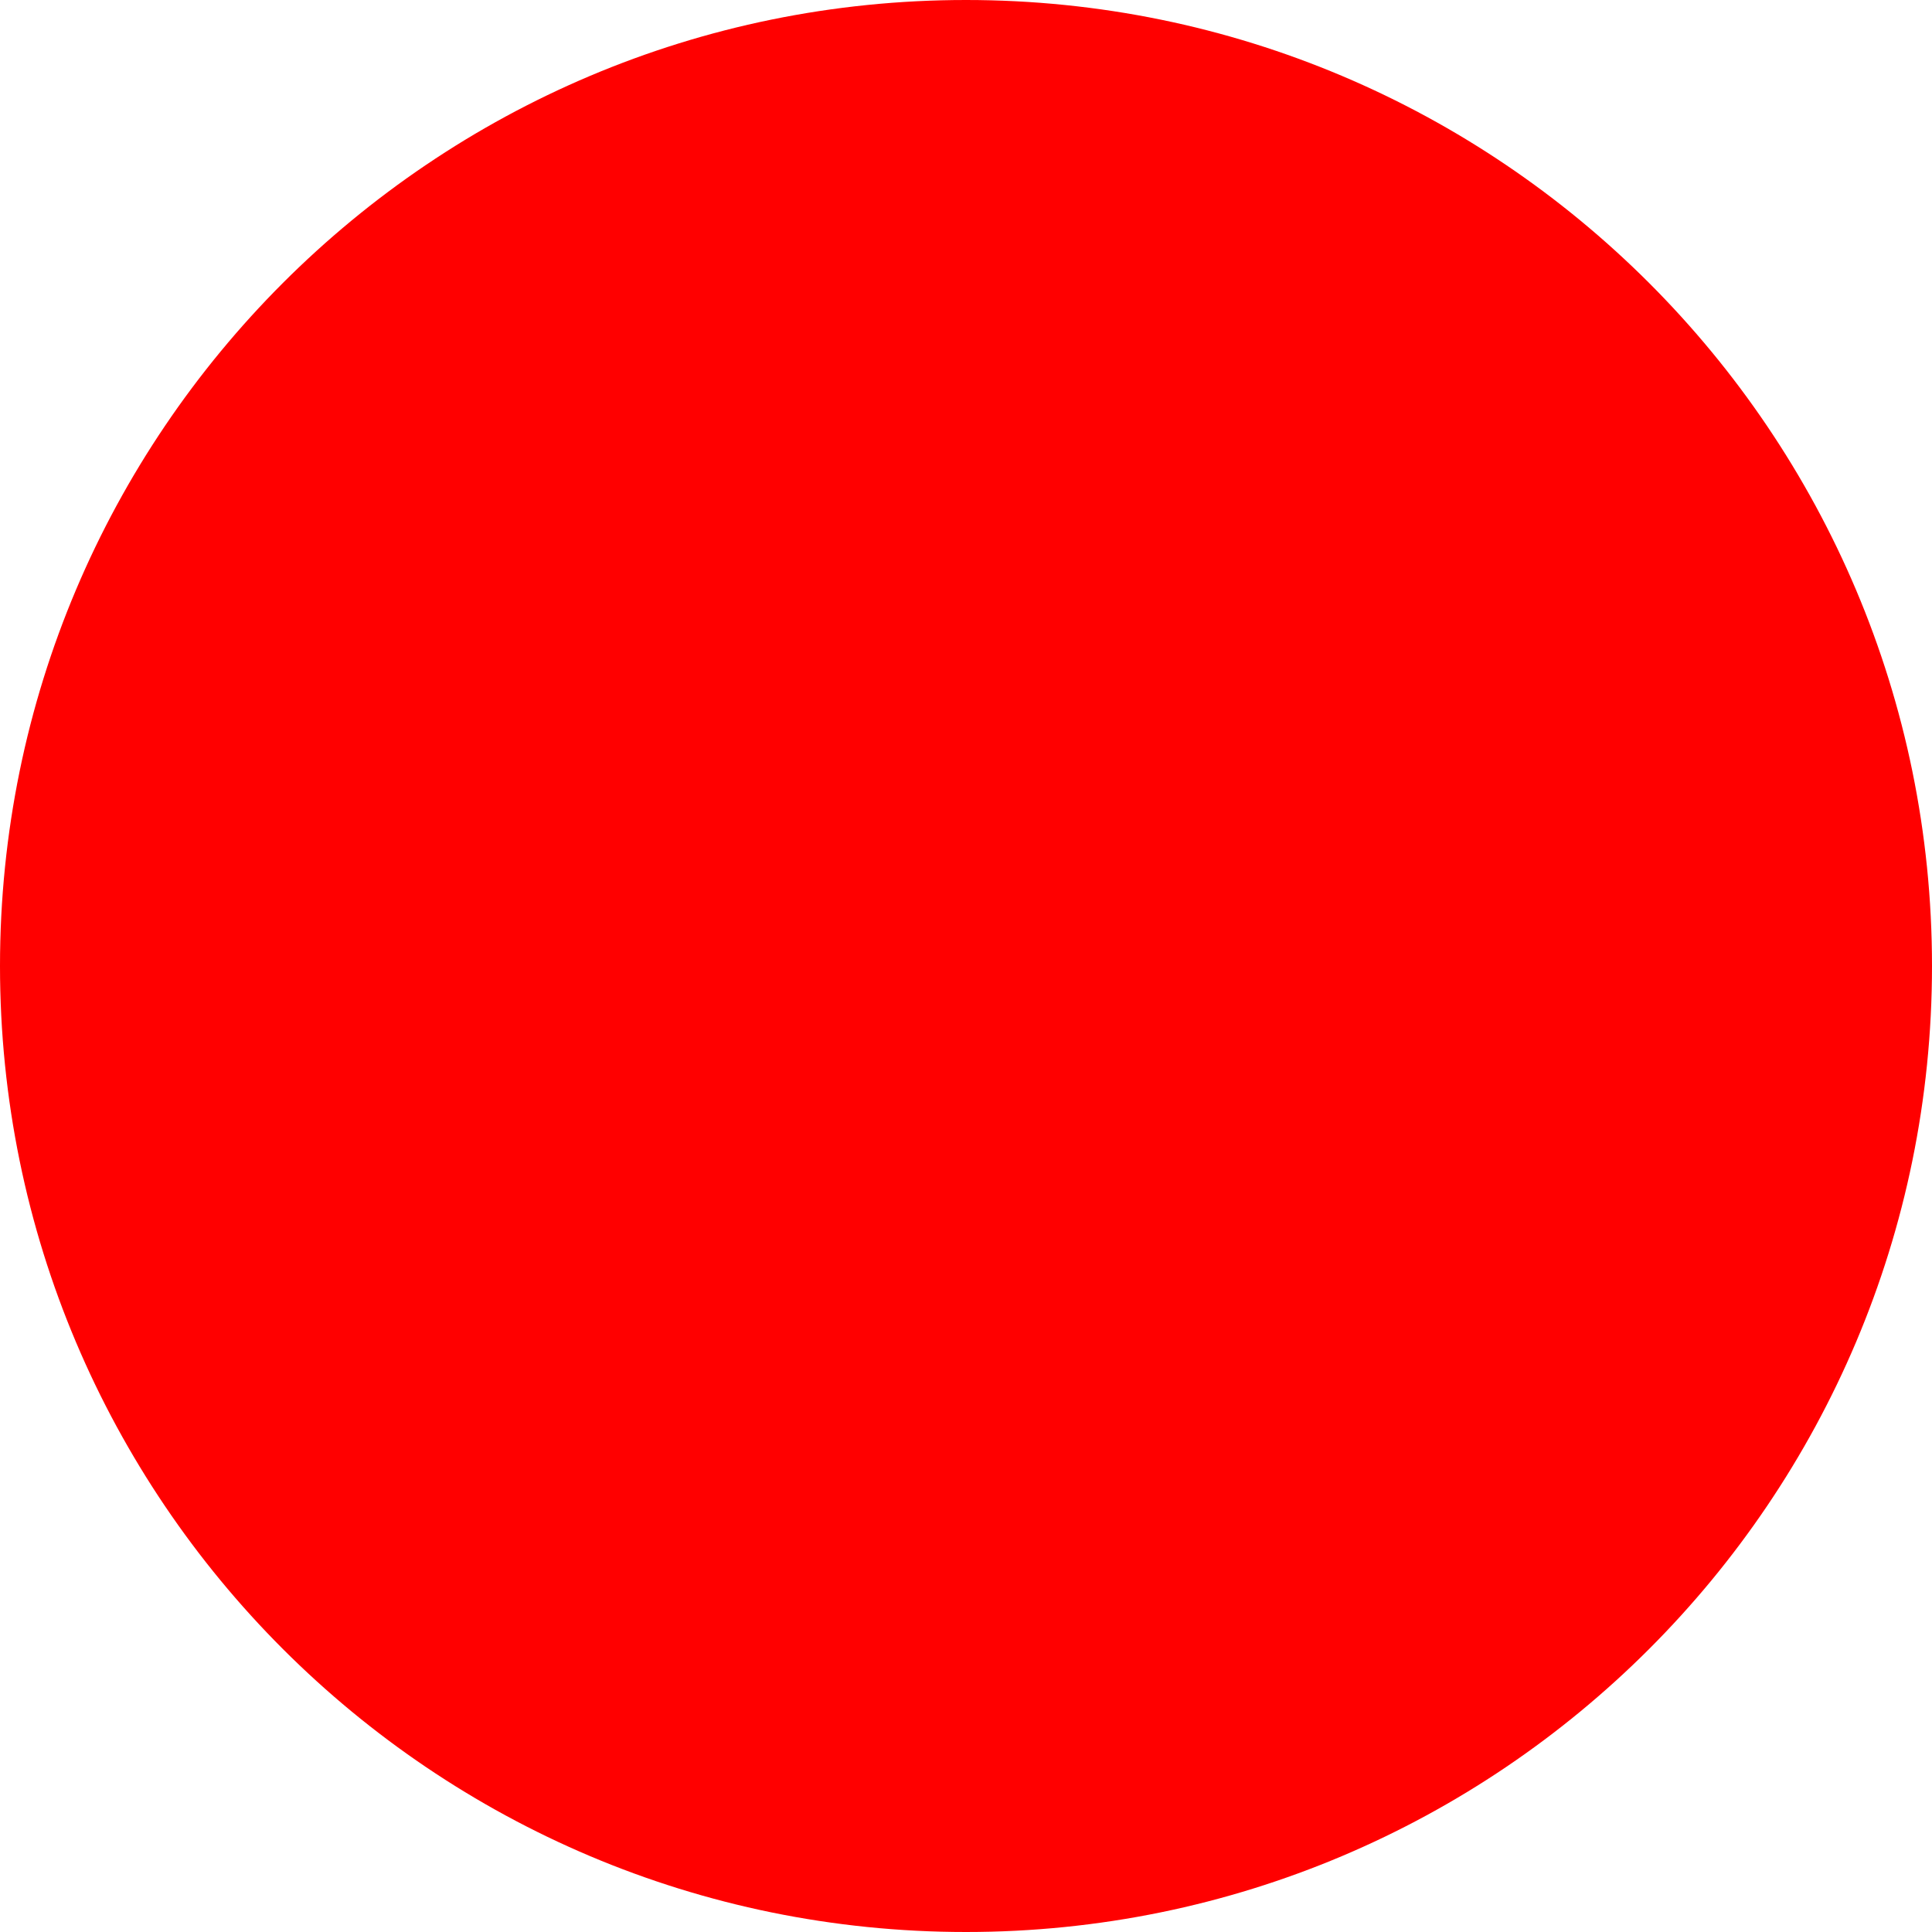
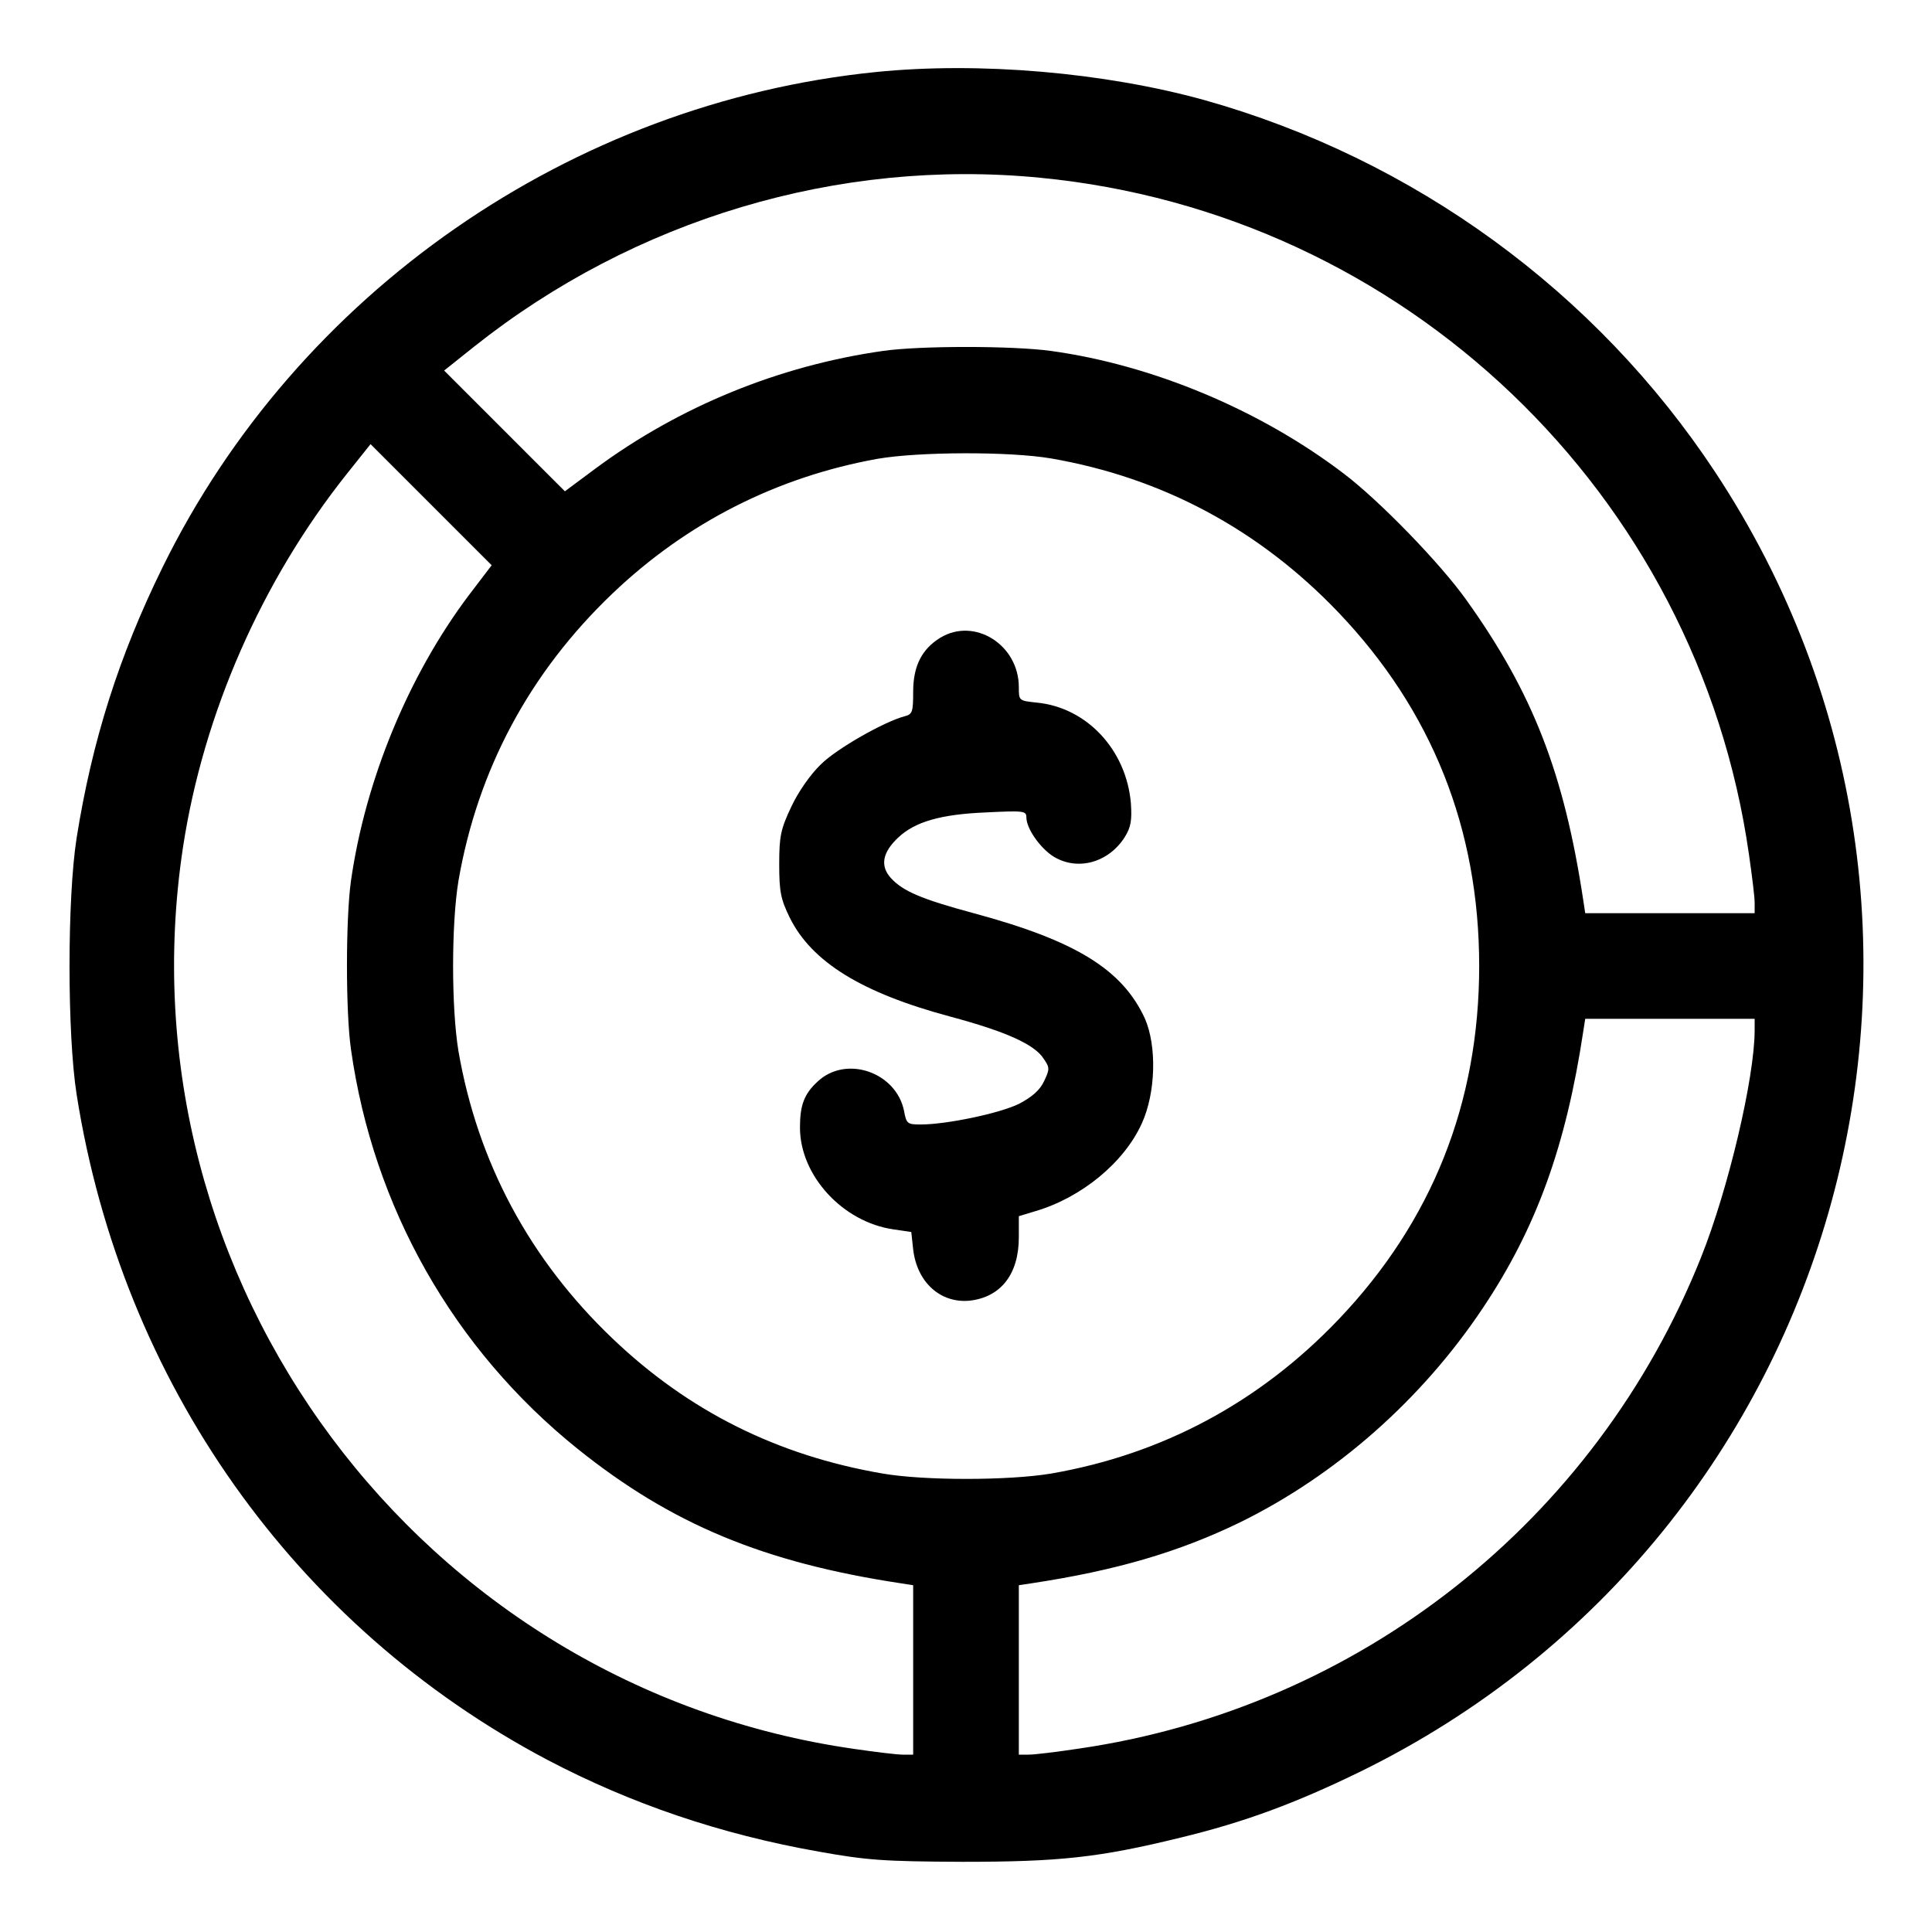
- <svg xmlns="http://www.w3.org/2000/svg" width="512" height="512">
-   <circle cx="256" cy="256" r="256" fill="red" />
+ <svg xmlns="http://www.w3.org/2000/svg" version="1.0" width="512pt" height="512pt" viewBox="0 0 512 512" preserveAspectRatio="xMidYMid meet">
+   <g transform="translate(0,512) scale(0.1,-0.1)" fill="#000000" stroke="none">
+     <path d="M2320 4929 c-807 -82 -1532 -585 -1889 -1312 -116 -236 -187 -460 -228 -718 -25 -160 -25 -519 0 -679 120 -763 578 -1410 1248 -1764 221 -116 458 -197 719 -243 128 -23 173 -26 380 -27 257 0 362 11 578 64 170 41 307 92 477 175 1287 631 1729 2248 941 3443 -316 479 -799 831 -1355 987 -264 73 -596 102 -871 74z m436 -280 c965 -93 1743 -836 1879 -1794 8 -55 15 -112 15 -127 l0 -28 -225 0 -224 0 -5 33 c-51 338 -134 551 -310 797 -69 97 -230 263 -325 335 -222 169 -507 288 -776 325 -102 14 -348 14 -445 0 -275 -39 -539 -147 -761 -311 l-82 -61 -160 160 -160 160 79 63 c425 338 966 500 1500 448z m-1514 -1107 c-160 -213 -274 -490 -312 -757 -14 -101 -14 -347 0 -445 59 -420 272 -795 600 -1059 249 -200 494 -302 858 -357 l32 -5 0 -224 0 -225 -27 0 c-16 0 -73 7 -128 15 -1151 164 -1954 1242 -1780 2390 54 353 208 705 434 989 l63 79 161 -161 160 -160 -61 -80z m1544 363 c294 -51 551 -188 761 -408 248 -260 373 -574 373 -937 0 -363 -125 -677 -373 -937 -210 -220 -467 -357 -761 -408 -113 -19 -338 -19 -447 0 -280 48 -515 166 -716 358 -220 210 -357 467 -408 761 -19 115 -19 337 0 452 51 294 188 551 408 761 197 188 436 309 702 357 109 19 350 20 461 1z m1864 -1515 c0 -126 -70 -422 -142 -602 -279 -699 -906 -1194 -1649 -1302 -59 -9 -118 -16 -133 -16 l-26 0 0 225 0 224 33 5 c225 34 391 83 552 161 255 125 483 326 645 569 141 211 220 428 266 734 l5 32 224 0 225 0 0 -30z" />
+     <path d="M2492 3430 c-49 -30 -72 -75 -72 -143 0 -53 -2 -60 -22 -65 -54 -14 -181 -86 -223 -128 -27 -26 -60 -73 -78 -112 -28 -59 -32 -78 -32 -152 0 -73 4 -93 28 -142 58 -117 190 -199 425 -262 149 -40 224 -74 248 -112 16 -23 16 -28 1 -59 -11 -24 -32 -42 -66 -60 -50 -25 -192 -55 -261 -55 -35 0 -38 2 -44 35 -20 103 -153 150 -229 79 -36 -33 -47 -63 -47 -122 0 -128 114 -251 248 -270 l47 -7 5 -46 c10 -87 72 -143 149 -136 83 9 131 70 131 168 l0 56 43 13 c123 36 236 129 283 233 37 81 40 205 8 278 -60 130 -183 206 -454 279 -137 37 -187 58 -219 93 -29 32 -23 68 20 108 44 41 111 61 232 66 100 5 107 4 107 -13 0 -30 37 -82 72 -104 64 -39 146 -16 189 52 16 26 19 44 16 89 -12 142 -117 254 -249 267 -48 5 -48 5 -48 41 0 112 -117 186 -208 131z" />
+   </g>
</svg>
